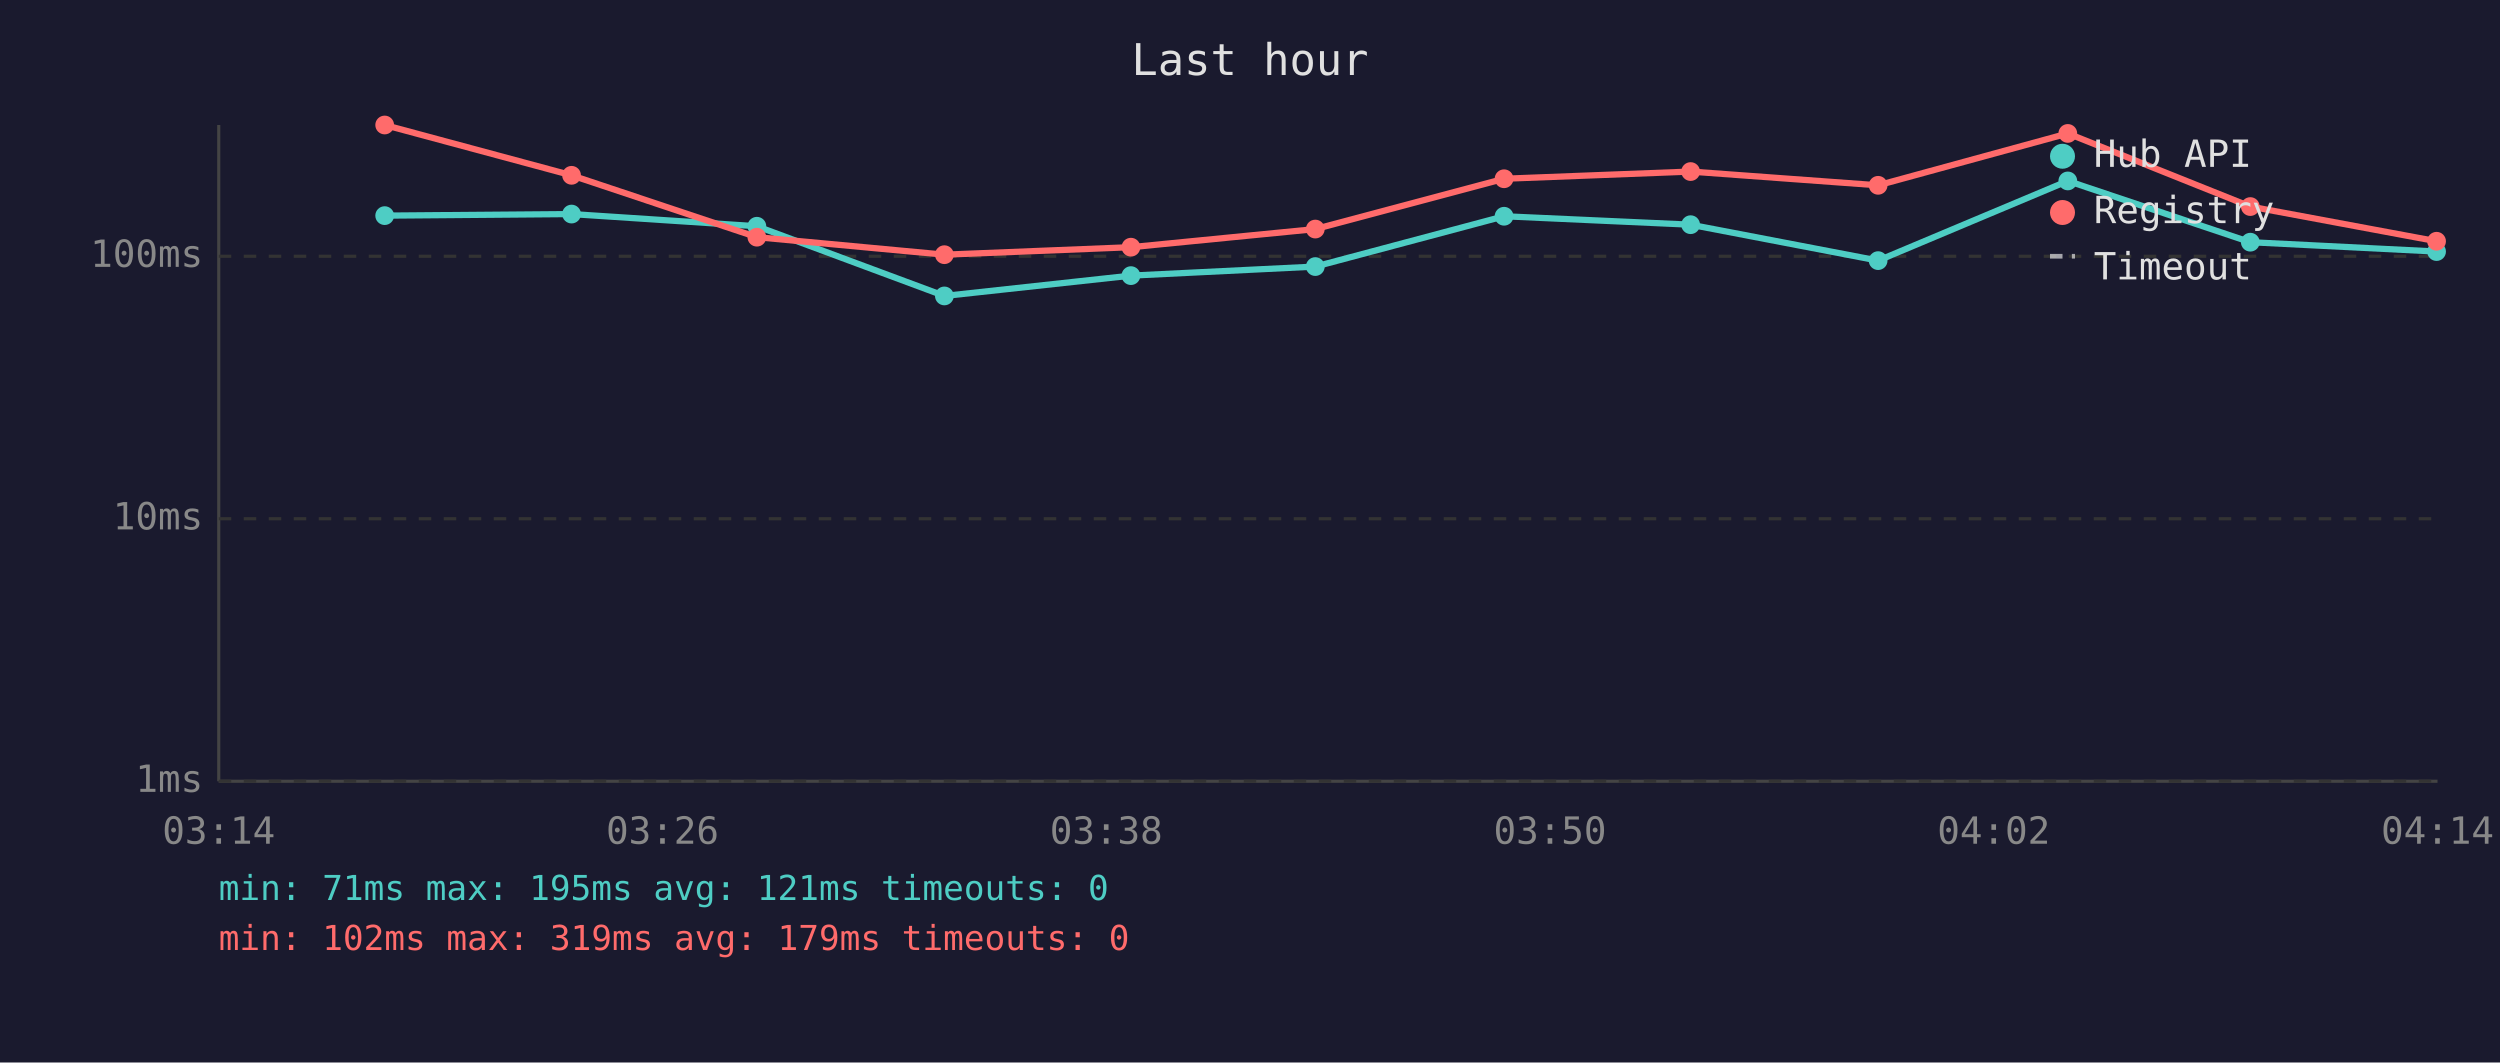
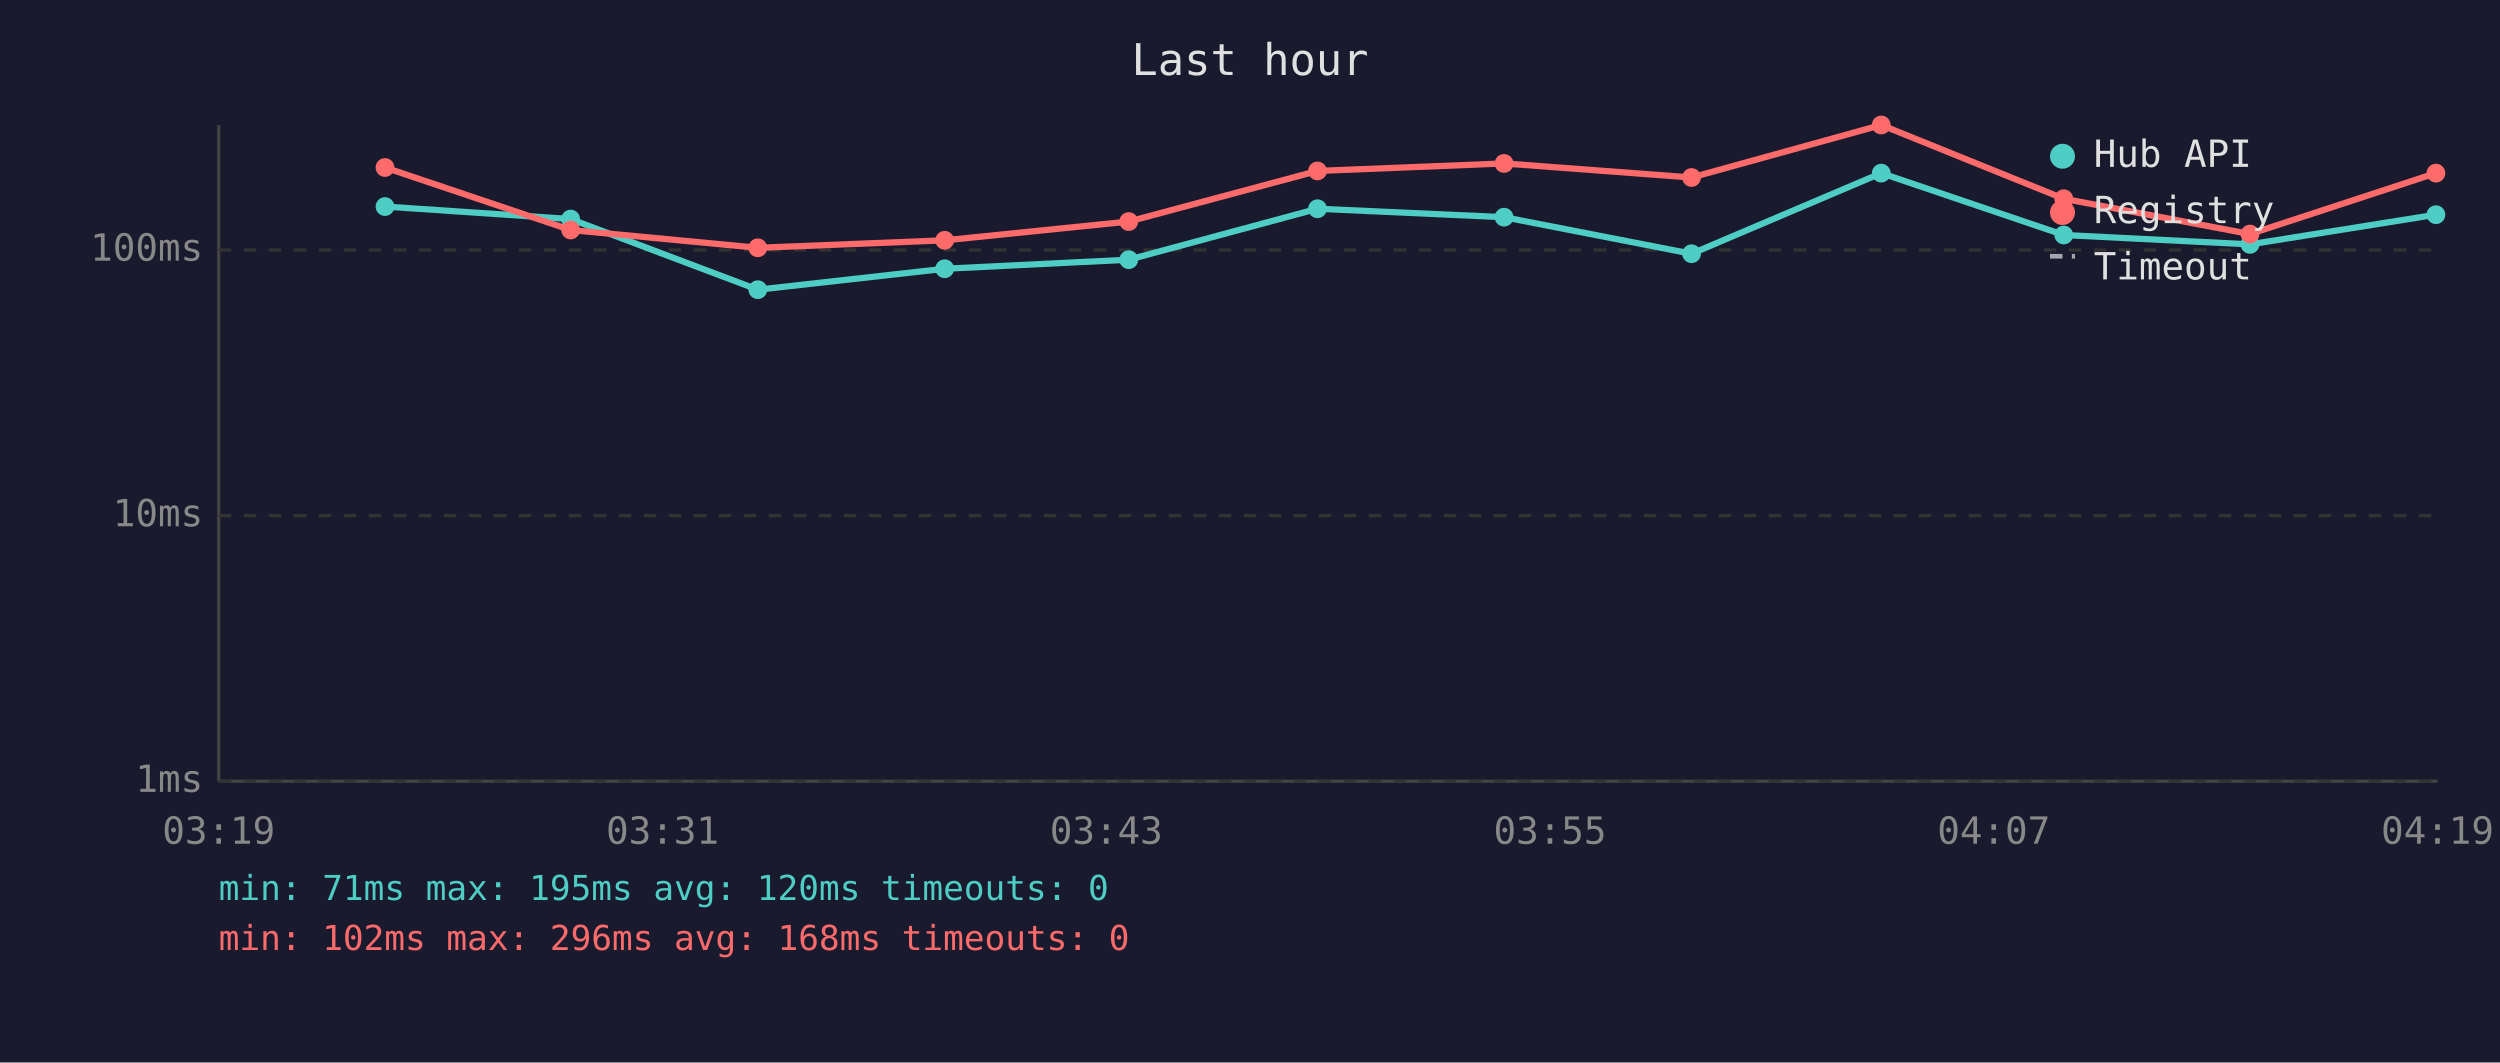
<svg xmlns="http://www.w3.org/2000/svg" viewBox="0 0 800 340" font-family="monospace" font-size="12">
  <rect width="800" height="340" fill="#1a1a2e" />
  <text x="400" y="24" fill="#e0e0e0" font-size="14" text-anchor="middle">Last hour</text>
  <line x1="70" y1="40" x2="70" y2="250" stroke="#444" stroke-width="1" />
  <line x1="70" y1="250" x2="780" y2="250" stroke="#444" stroke-width="1" />
  <line x1="70" y1="250" x2="780" y2="250" stroke="#333" stroke-width="1" stroke-dasharray="4" />
  <text x="65" y="250" fill="#888" text-anchor="end" dominant-baseline="middle">1ms</text>
-   <line x1="70" y1="166" x2="780" y2="166" stroke="#333" stroke-width="1" stroke-dasharray="4" />
-   <text x="65" y="166" fill="#888" text-anchor="end" dominant-baseline="middle">10ms</text>
-   <line x1="70" y1="82" x2="780" y2="82" stroke="#333" stroke-width="1" stroke-dasharray="4" />
-   <text x="65" y="82" fill="#888" text-anchor="end" dominant-baseline="middle">100ms</text>
-   <text x="70" y="270" fill="#888" text-anchor="middle">03:14</text>
-   <text x="212" y="270" fill="#888" text-anchor="middle">03:26</text>
-   <text x="354" y="270" fill="#888" text-anchor="middle">03:38</text>
-   <text x="496" y="270" fill="#888" text-anchor="middle">03:50</text>
-   <text x="638" y="270" fill="#888" text-anchor="middle">04:02</text>
-   <text x="780" y="270" fill="#888" text-anchor="middle">04:14</text>
-   <polyline points="123.1,69.0 182.9,68.5 242.2,72.4 302.2,94.7 361.9,88.2 420.9,85.3 481.3,69.2 541.0,71.9 601.0,83.4 661.7,57.9 720.1,77.5 779.7,80.5" fill="none" stroke="#4ecdc4" stroke-width="2" opacity="1" />
-   <circle cx="123.1" cy="69.0" r="3" fill="#4ecdc4" />
-   <circle cx="182.9" cy="68.5" r="3" fill="#4ecdc4" />
-   <circle cx="242.2" cy="72.4" r="3" fill="#4ecdc4" />
-   <circle cx="302.2" cy="94.7" r="3" fill="#4ecdc4" />
-   <circle cx="361.9" cy="88.2" r="3" fill="#4ecdc4" />
-   <circle cx="420.9" cy="85.3" r="3" fill="#4ecdc4" />
-   <circle cx="481.3" cy="69.2" r="3" fill="#4ecdc4" />
-   <circle cx="541.0" cy="71.9" r="3" fill="#4ecdc4" />
-   <circle cx="601.0" cy="83.4" r="3" fill="#4ecdc4" />
-   <circle cx="661.7" cy="57.9" r="3" fill="#4ecdc4" />
-   <circle cx="720.1" cy="77.5" r="3" fill="#4ecdc4" />
-   <circle cx="779.7" cy="80.5" r="3" fill="#4ecdc4" />
-   <polyline points="123.1,40.0 182.9,56.1 242.2,75.9 302.2,81.5 361.9,79.1 420.9,73.3 481.3,57.2 541.0,54.9 601.0,59.3 661.7,42.7 720.1,66.1 779.7,77.2" fill="none" stroke="#ff6b6b" stroke-width="2" opacity="1" />
-   <circle cx="123.1" cy="40.0" r="3" fill="#ff6b6b" />
-   <circle cx="182.9" cy="56.1" r="3" fill="#ff6b6b" />
-   <circle cx="242.2" cy="75.9" r="3" fill="#ff6b6b" />
-   <circle cx="302.2" cy="81.5" r="3" fill="#ff6b6b" />
-   <circle cx="361.9" cy="79.1" r="3" fill="#ff6b6b" />
-   <circle cx="420.9" cy="73.3" r="3" fill="#ff6b6b" />
-   <circle cx="481.3" cy="57.2" r="3" fill="#ff6b6b" />
-   <circle cx="541.0" cy="54.9" r="3" fill="#ff6b6b" />
-   <circle cx="601.0" cy="59.3" r="3" fill="#ff6b6b" />
-   <circle cx="661.7" cy="42.7" r="3" fill="#ff6b6b" />
-   <circle cx="720.1" cy="66.1" r="3" fill="#ff6b6b" />
-   <circle cx="779.7" cy="77.2" r="3" fill="#ff6b6b" />
+   <line x1="70" y1="165" x2="780" y2="165" stroke="#333" stroke-width="1" stroke-dasharray="4" />
+   <text x="65" y="165" fill="#888" text-anchor="end" dominant-baseline="middle">10ms</text>
+   <line x1="70" y1="80" x2="780" y2="80" stroke="#333" stroke-width="1" stroke-dasharray="4" />
+   <text x="65" y="80" fill="#888" text-anchor="end" dominant-baseline="middle">100ms</text>
+   <text x="70" y="270" fill="#888" text-anchor="middle">03:19</text>
+   <text x="212" y="270" fill="#888" text-anchor="middle">03:31</text>
+   <text x="354" y="270" fill="#888" text-anchor="middle">03:43</text>
+   <text x="496" y="270" fill="#888" text-anchor="middle">03:55</text>
+   <text x="638" y="270" fill="#888" text-anchor="middle">04:07</text>
+   <text x="780" y="270" fill="#888" text-anchor="middle">04:19</text>
+   <polyline points="123.2,66.1 182.6,70.1 242.5,92.7 302.3,86.0 361.2,83.1 421.6,66.8 481.3,69.5 541.3,81.2 602.0,55.4 660.4,75.2 720.0,78.2 779.5,68.7" fill="none" stroke="#4ecdc4" stroke-width="2" opacity="1" />
+   <circle cx="123.2" cy="66.1" r="3" fill="#4ecdc4" />
+   <circle cx="182.6" cy="70.1" r="3" fill="#4ecdc4" />
+   <circle cx="242.5" cy="92.7" r="3" fill="#4ecdc4" />
+   <circle cx="302.3" cy="86.0" r="3" fill="#4ecdc4" />
+   <circle cx="361.2" cy="83.1" r="3" fill="#4ecdc4" />
+   <circle cx="421.6" cy="66.8" r="3" fill="#4ecdc4" />
+   <circle cx="481.3" cy="69.5" r="3" fill="#4ecdc4" />
+   <circle cx="541.3" cy="81.2" r="3" fill="#4ecdc4" />
+   <circle cx="602.0" cy="55.4" r="3" fill="#4ecdc4" />
+   <circle cx="660.4" cy="75.2" r="3" fill="#4ecdc4" />
+   <circle cx="720.0" cy="78.2" r="3" fill="#4ecdc4" />
+   <circle cx="779.5" cy="68.7" r="3" fill="#4ecdc4" />
+   <polyline points="123.2,53.6 182.6,73.6 242.5,79.3 302.3,76.9 361.2,70.9 421.6,54.7 481.3,52.3 541.3,56.8 602.0,40.0 660.4,63.6 720.0,74.9 779.5,55.4" fill="none" stroke="#ff6b6b" stroke-width="2" opacity="1" />
+   <circle cx="123.2" cy="53.6" r="3" fill="#ff6b6b" />
+   <circle cx="182.6" cy="73.6" r="3" fill="#ff6b6b" />
+   <circle cx="242.5" cy="79.3" r="3" fill="#ff6b6b" />
+   <circle cx="302.3" cy="76.9" r="3" fill="#ff6b6b" />
+   <circle cx="361.2" cy="70.9" r="3" fill="#ff6b6b" />
+   <circle cx="421.6" cy="54.7" r="3" fill="#ff6b6b" />
+   <circle cx="481.3" cy="52.3" r="3" fill="#ff6b6b" />
+   <circle cx="541.3" cy="56.8" r="3" fill="#ff6b6b" />
+   <circle cx="602.0" cy="40.0" r="3" fill="#ff6b6b" />
+   <circle cx="660.4" cy="63.6" r="3" fill="#ff6b6b" />
+   <circle cx="720.0" cy="74.9" r="3" fill="#ff6b6b" />
+   <circle cx="779.5" cy="55.4" r="3" fill="#ff6b6b" />
  <circle cx="660" cy="50" r="4" fill="#4ecdc4" />
  <text x="670" y="50" fill="#e0e0e0" dominant-baseline="middle">Hub API</text>
  <circle cx="660" cy="68" r="4" fill="#ff6b6b" />
  <text x="670" y="68" fill="#e0e0e0" dominant-baseline="middle">Registry</text>
  <line x1="656" y1="82" x2="664" y2="82" stroke="#e0e0e0" stroke-width="1.5" stroke-dasharray="4,3" opacity="0.7" />
  <text x="670" y="86" fill="#e0e0e0" dominant-baseline="middle">Timeout</text>
-   <text x="70" y="288" fill="#4ecdc4" font-size="11">min: 71ms  max: 195ms  avg: 121ms  timeouts: 0</text>
-   <text x="70" y="304" fill="#ff6b6b" font-size="11">min: 102ms  max: 319ms  avg: 179ms  timeouts: 0</text>
+   <text x="70" y="288" fill="#4ecdc4" font-size="11">min: 71ms  max: 195ms  avg: 120ms  timeouts: 0</text>
+   <text x="70" y="304" fill="#ff6b6b" font-size="11">min: 102ms  max: 296ms  avg: 168ms  timeouts: 0</text>
</svg>
